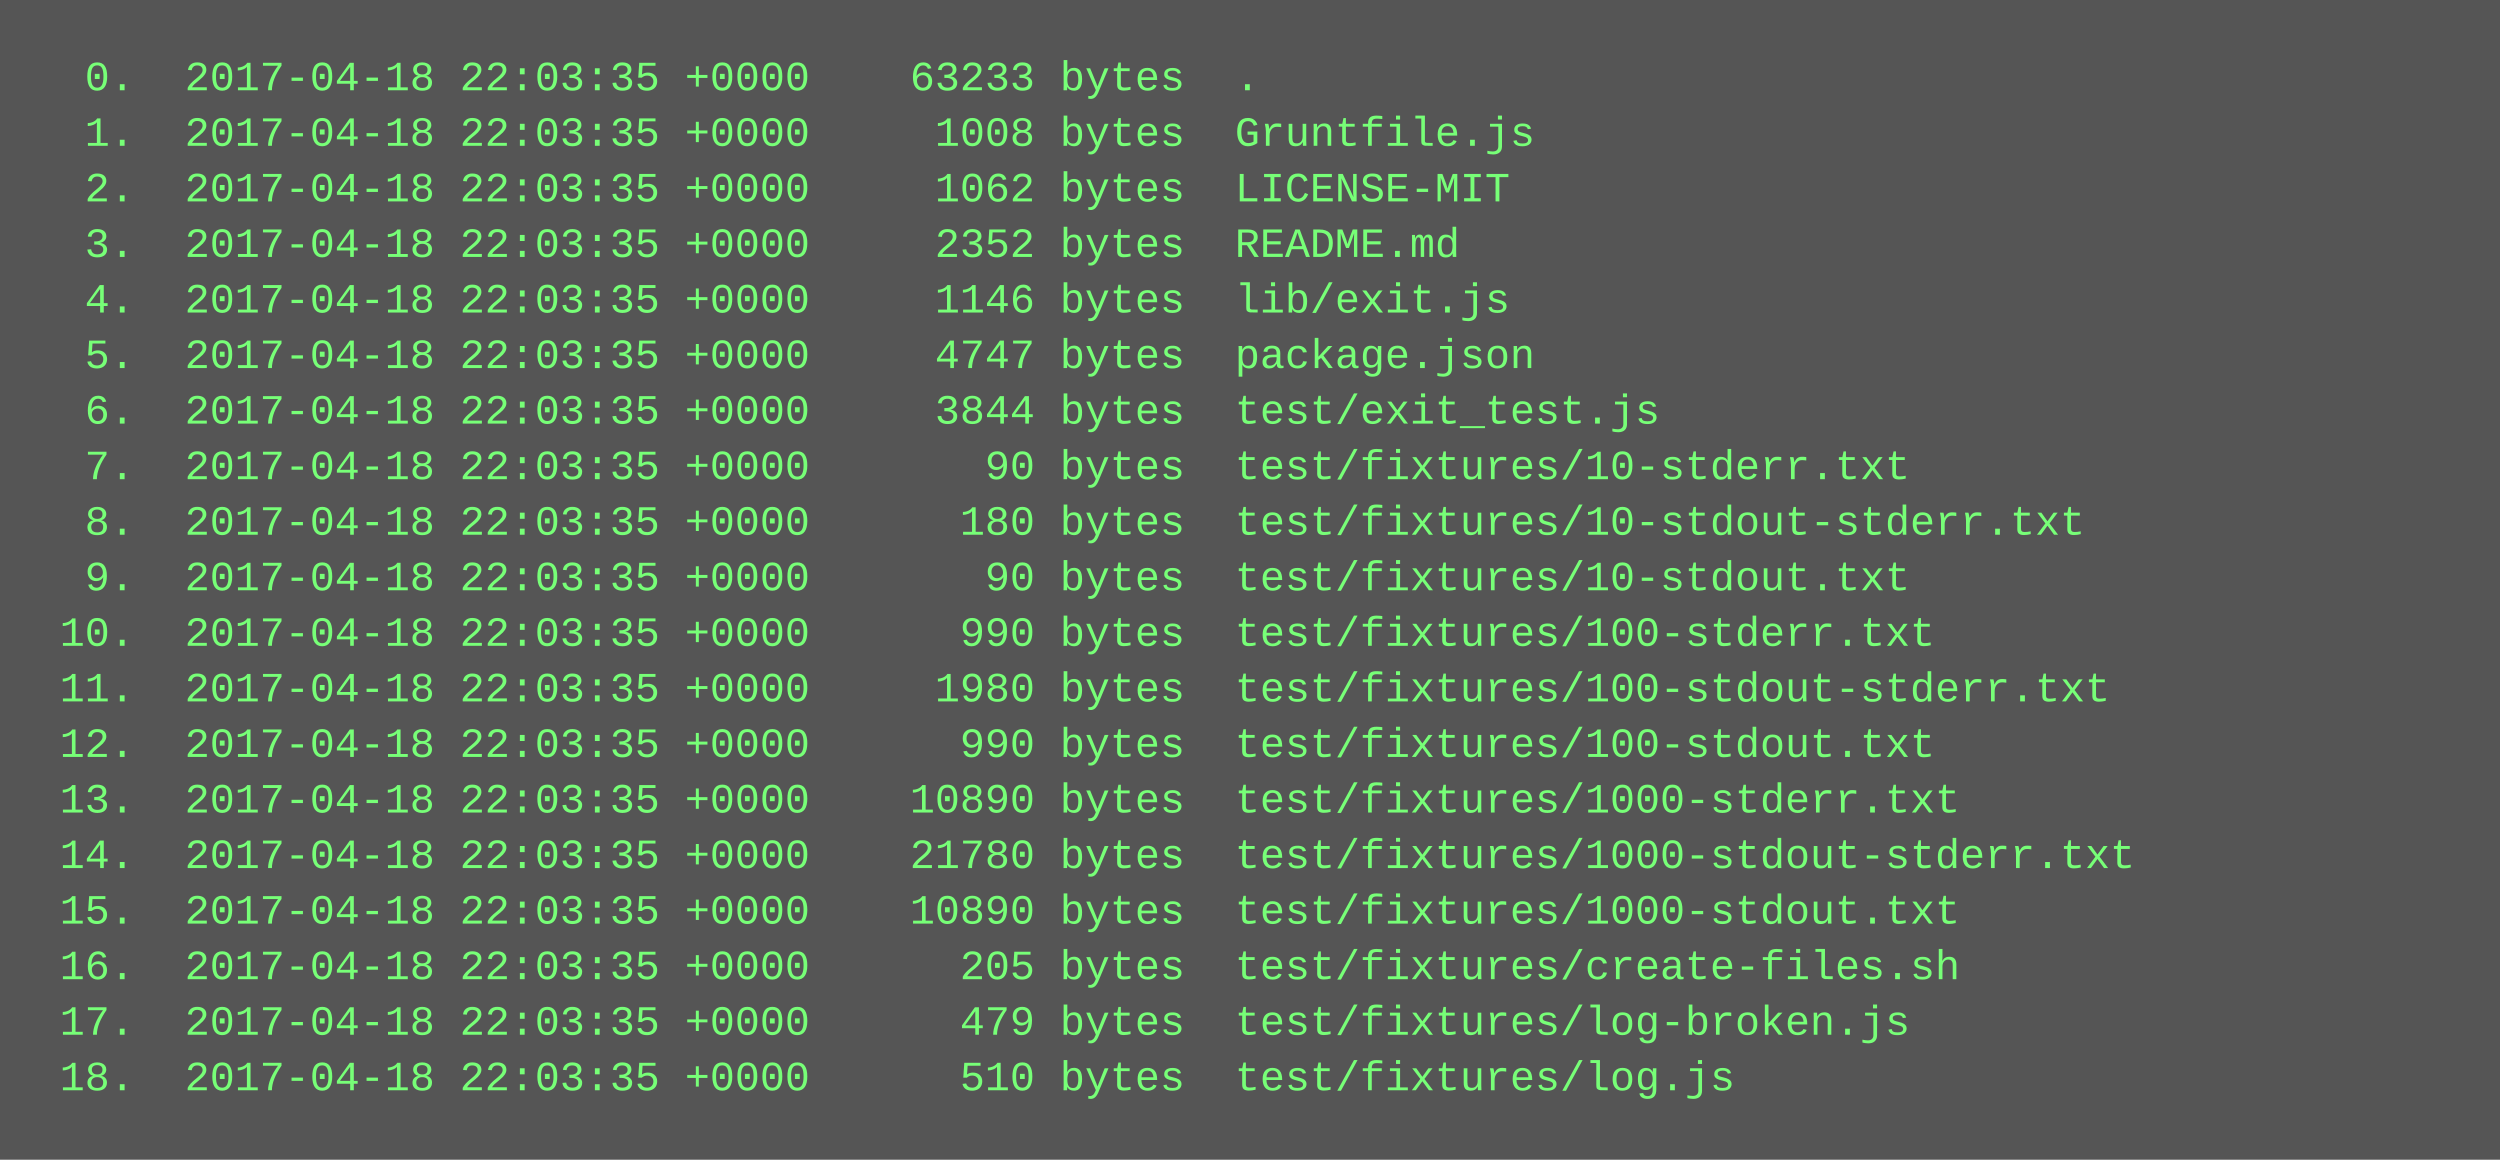
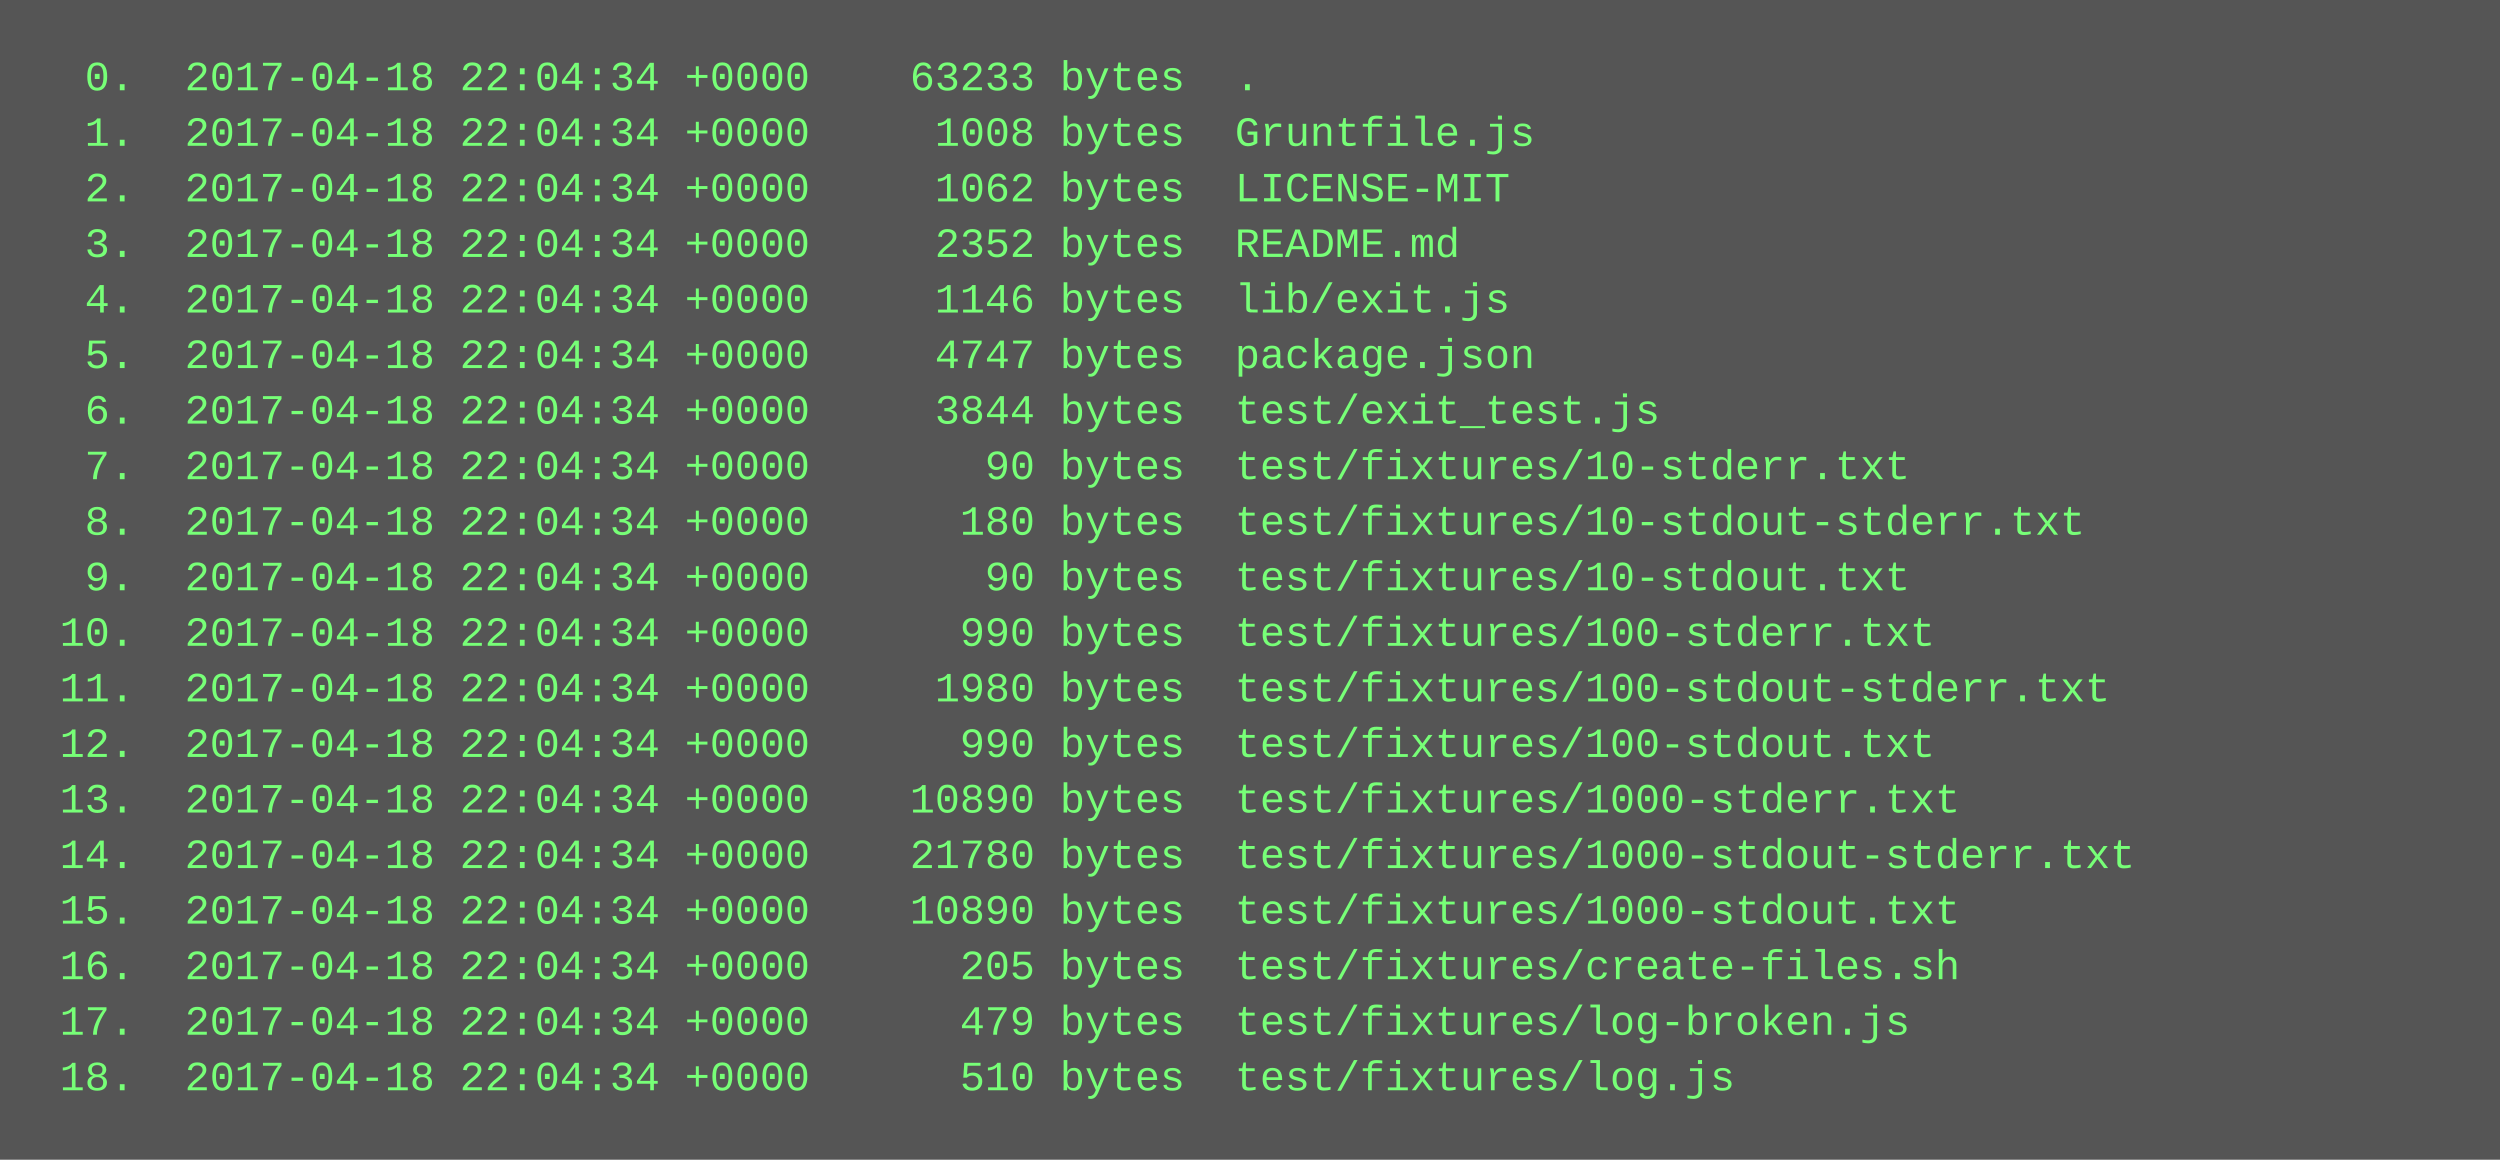
<svg xmlns="http://www.w3.org/2000/svg" height="334" width="720">
  <rect height="334" fill="#555" width="720" />
  <text fill="#7f7" font-family="Courier New" font-size="12" xml:space="preserve">
-     <tspan x="10" y="26">  0.  2017-04-18 22:03:35 +0000    63233 bytes  .</tspan>
-     <tspan x="10" y="42">  1.  2017-04-18 22:03:35 +0000     1008 bytes  Gruntfile.js</tspan>
-     <tspan x="10" y="58">  2.  2017-04-18 22:03:35 +0000     1062 bytes  LICENSE-MIT</tspan>
-     <tspan x="10" y="74">  3.  2017-04-18 22:03:35 +0000     2352 bytes  README.md</tspan>
-     <tspan x="10" y="90">  4.  2017-04-18 22:03:35 +0000     1146 bytes  lib/exit.js</tspan>
-     <tspan x="10" y="106">  5.  2017-04-18 22:03:35 +0000     4747 bytes  package.json</tspan>
-     <tspan x="10" y="122">  6.  2017-04-18 22:03:35 +0000     3844 bytes  test/exit_test.js</tspan>
-     <tspan x="10" y="138">  7.  2017-04-18 22:03:35 +0000       90 bytes  test/fixtures/10-stderr.txt</tspan>
-     <tspan x="10" y="154">  8.  2017-04-18 22:03:35 +0000      180 bytes  test/fixtures/10-stdout-stderr.txt</tspan>
-     <tspan x="10" y="170">  9.  2017-04-18 22:03:35 +0000       90 bytes  test/fixtures/10-stdout.txt</tspan>
-     <tspan x="10" y="186"> 10.  2017-04-18 22:03:35 +0000      990 bytes  test/fixtures/100-stderr.txt</tspan>
-     <tspan x="10" y="202"> 11.  2017-04-18 22:03:35 +0000     1980 bytes  test/fixtures/100-stdout-stderr.txt</tspan>
-     <tspan x="10" y="218"> 12.  2017-04-18 22:03:35 +0000      990 bytes  test/fixtures/100-stdout.txt</tspan>
-     <tspan x="10" y="234"> 13.  2017-04-18 22:03:35 +0000    10890 bytes  test/fixtures/1000-stderr.txt</tspan>
-     <tspan x="10" y="250"> 14.  2017-04-18 22:03:35 +0000    21780 bytes  test/fixtures/1000-stdout-stderr.txt</tspan>
-     <tspan x="10" y="266"> 15.  2017-04-18 22:03:35 +0000    10890 bytes  test/fixtures/1000-stdout.txt</tspan>
-     <tspan x="10" y="282"> 16.  2017-04-18 22:03:35 +0000      205 bytes  test/fixtures/create-files.sh</tspan>
-     <tspan x="10" y="298"> 17.  2017-04-18 22:03:35 +0000      479 bytes  test/fixtures/log-broken.js</tspan>
-     <tspan x="10" y="314"> 18.  2017-04-18 22:03:35 +0000      510 bytes  test/fixtures/log.js</tspan>
+     <tspan x="10" y="26">  0.  2017-04-18 22:04:34 +0000    63233 bytes  .</tspan>
+     <tspan x="10" y="42">  1.  2017-04-18 22:04:34 +0000     1008 bytes  Gruntfile.js</tspan>
+     <tspan x="10" y="58">  2.  2017-04-18 22:04:34 +0000     1062 bytes  LICENSE-MIT</tspan>
+     <tspan x="10" y="74">  3.  2017-04-18 22:04:34 +0000     2352 bytes  README.md</tspan>
+     <tspan x="10" y="90">  4.  2017-04-18 22:04:34 +0000     1146 bytes  lib/exit.js</tspan>
+     <tspan x="10" y="106">  5.  2017-04-18 22:04:34 +0000     4747 bytes  package.json</tspan>
+     <tspan x="10" y="122">  6.  2017-04-18 22:04:34 +0000     3844 bytes  test/exit_test.js</tspan>
+     <tspan x="10" y="138">  7.  2017-04-18 22:04:34 +0000       90 bytes  test/fixtures/10-stderr.txt</tspan>
+     <tspan x="10" y="154">  8.  2017-04-18 22:04:34 +0000      180 bytes  test/fixtures/10-stdout-stderr.txt</tspan>
+     <tspan x="10" y="170">  9.  2017-04-18 22:04:34 +0000       90 bytes  test/fixtures/10-stdout.txt</tspan>
+     <tspan x="10" y="186"> 10.  2017-04-18 22:04:34 +0000      990 bytes  test/fixtures/100-stderr.txt</tspan>
+     <tspan x="10" y="202"> 11.  2017-04-18 22:04:34 +0000     1980 bytes  test/fixtures/100-stdout-stderr.txt</tspan>
+     <tspan x="10" y="218"> 12.  2017-04-18 22:04:34 +0000      990 bytes  test/fixtures/100-stdout.txt</tspan>
+     <tspan x="10" y="234"> 13.  2017-04-18 22:04:34 +0000    10890 bytes  test/fixtures/1000-stderr.txt</tspan>
+     <tspan x="10" y="250"> 14.  2017-04-18 22:04:34 +0000    21780 bytes  test/fixtures/1000-stdout-stderr.txt</tspan>
+     <tspan x="10" y="266"> 15.  2017-04-18 22:04:34 +0000    10890 bytes  test/fixtures/1000-stdout.txt</tspan>
+     <tspan x="10" y="282"> 16.  2017-04-18 22:04:34 +0000      205 bytes  test/fixtures/create-files.sh</tspan>
+     <tspan x="10" y="298"> 17.  2017-04-18 22:04:34 +0000      479 bytes  test/fixtures/log-broken.js</tspan>
+     <tspan x="10" y="314"> 18.  2017-04-18 22:04:34 +0000      510 bytes  test/fixtures/log.js</tspan>
  </text>
</svg>
